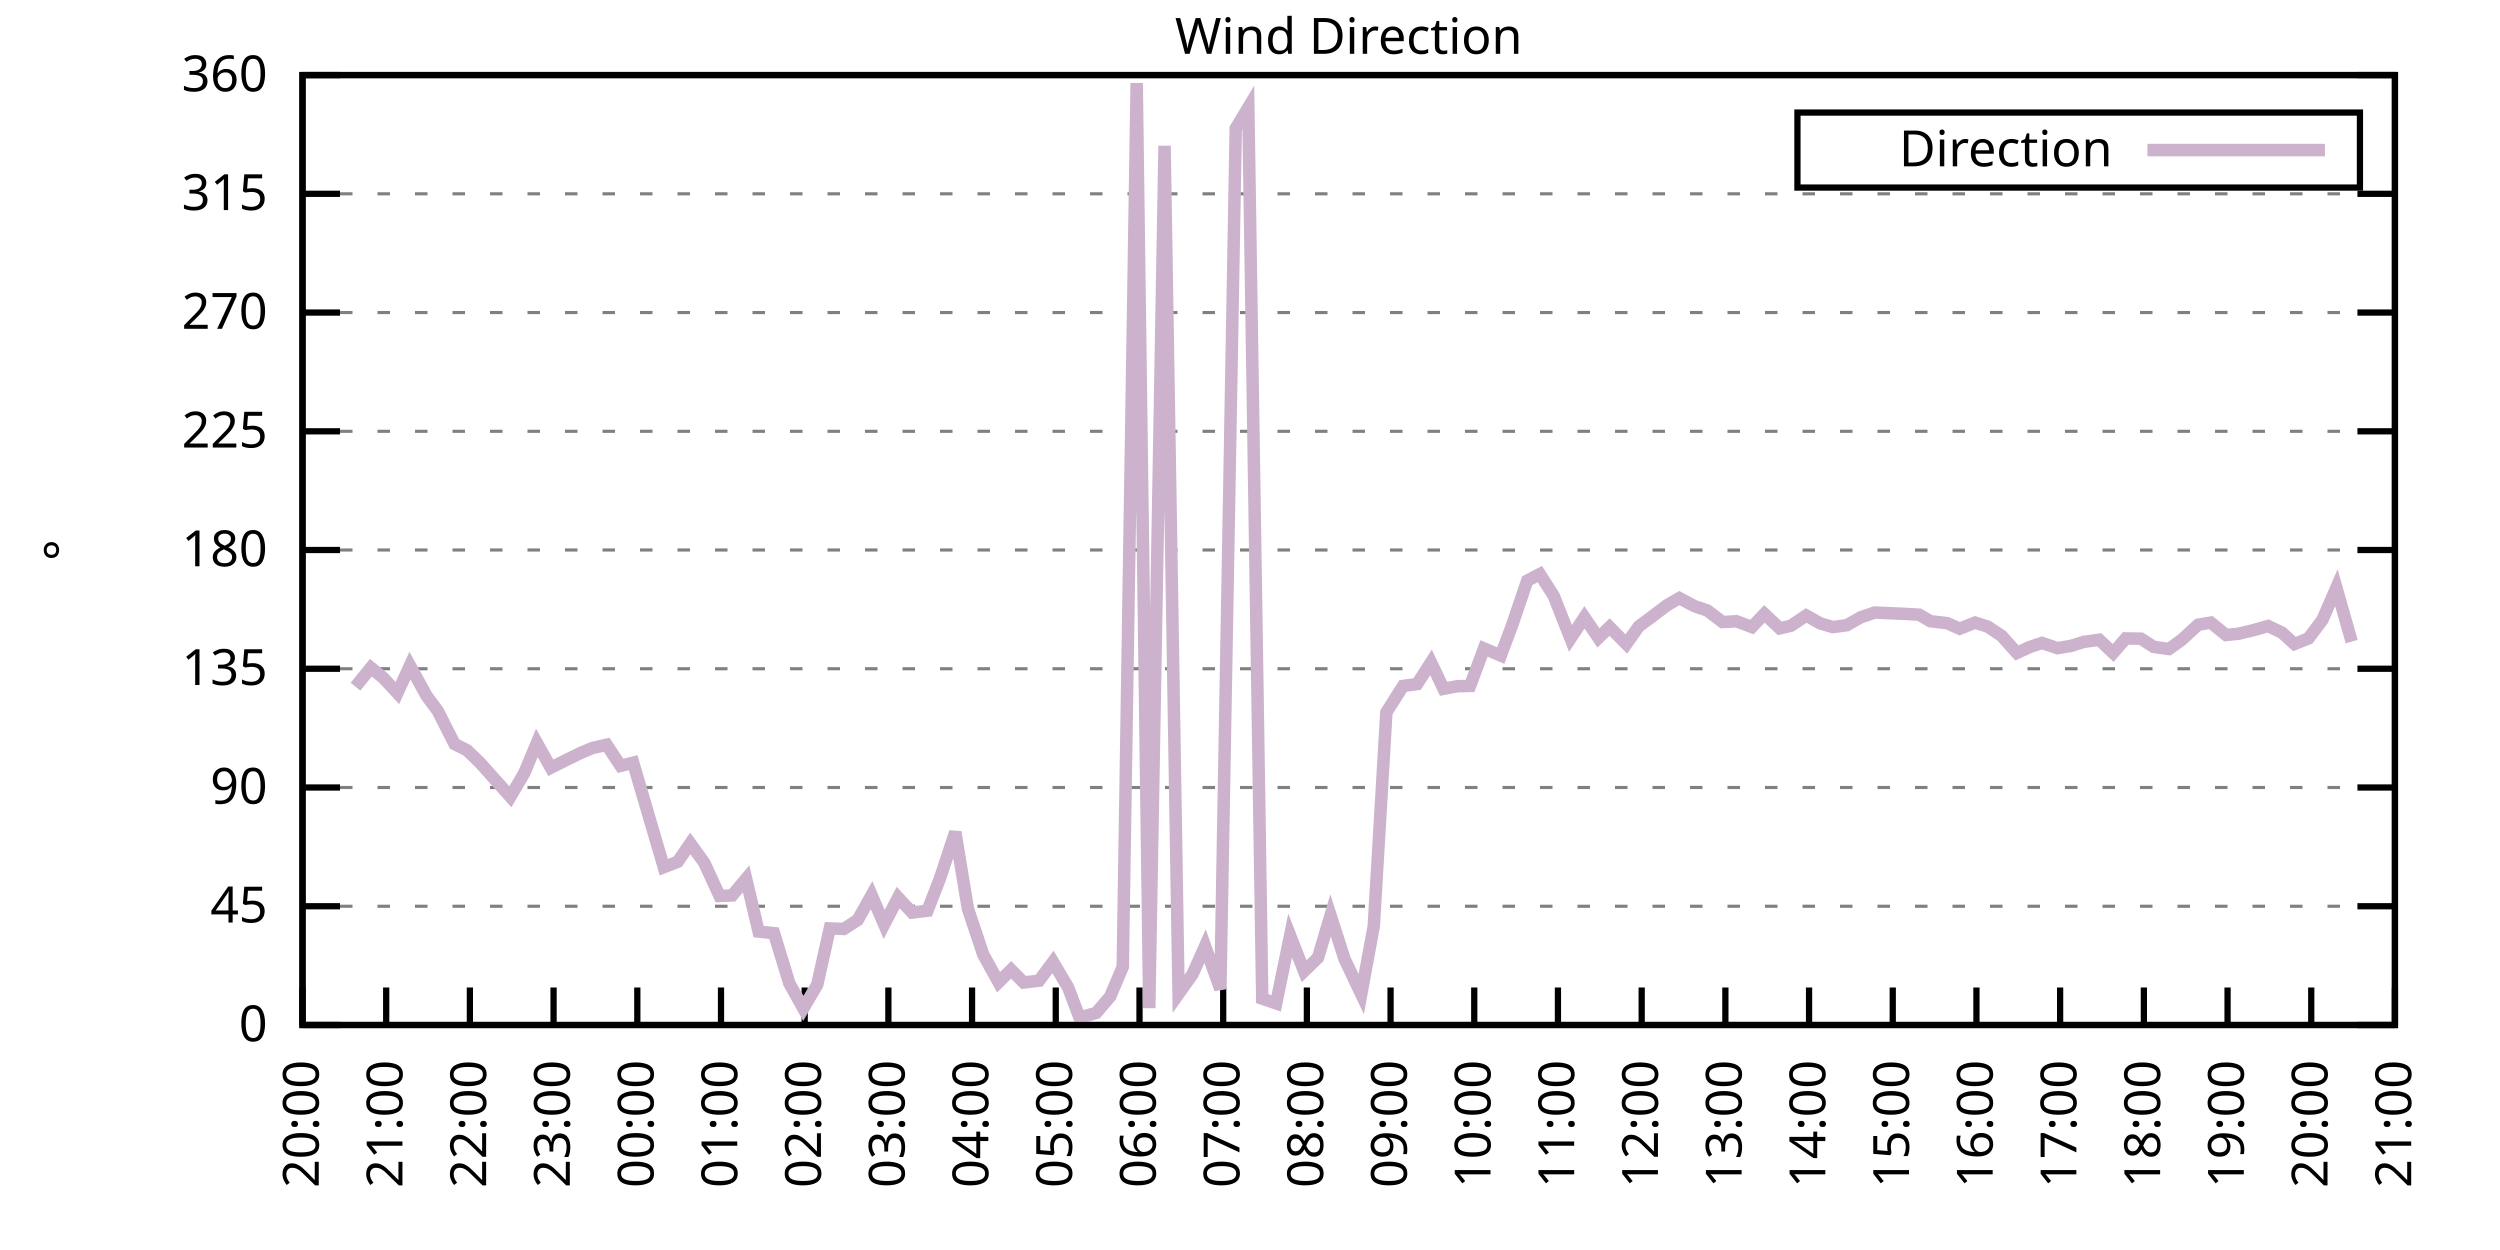
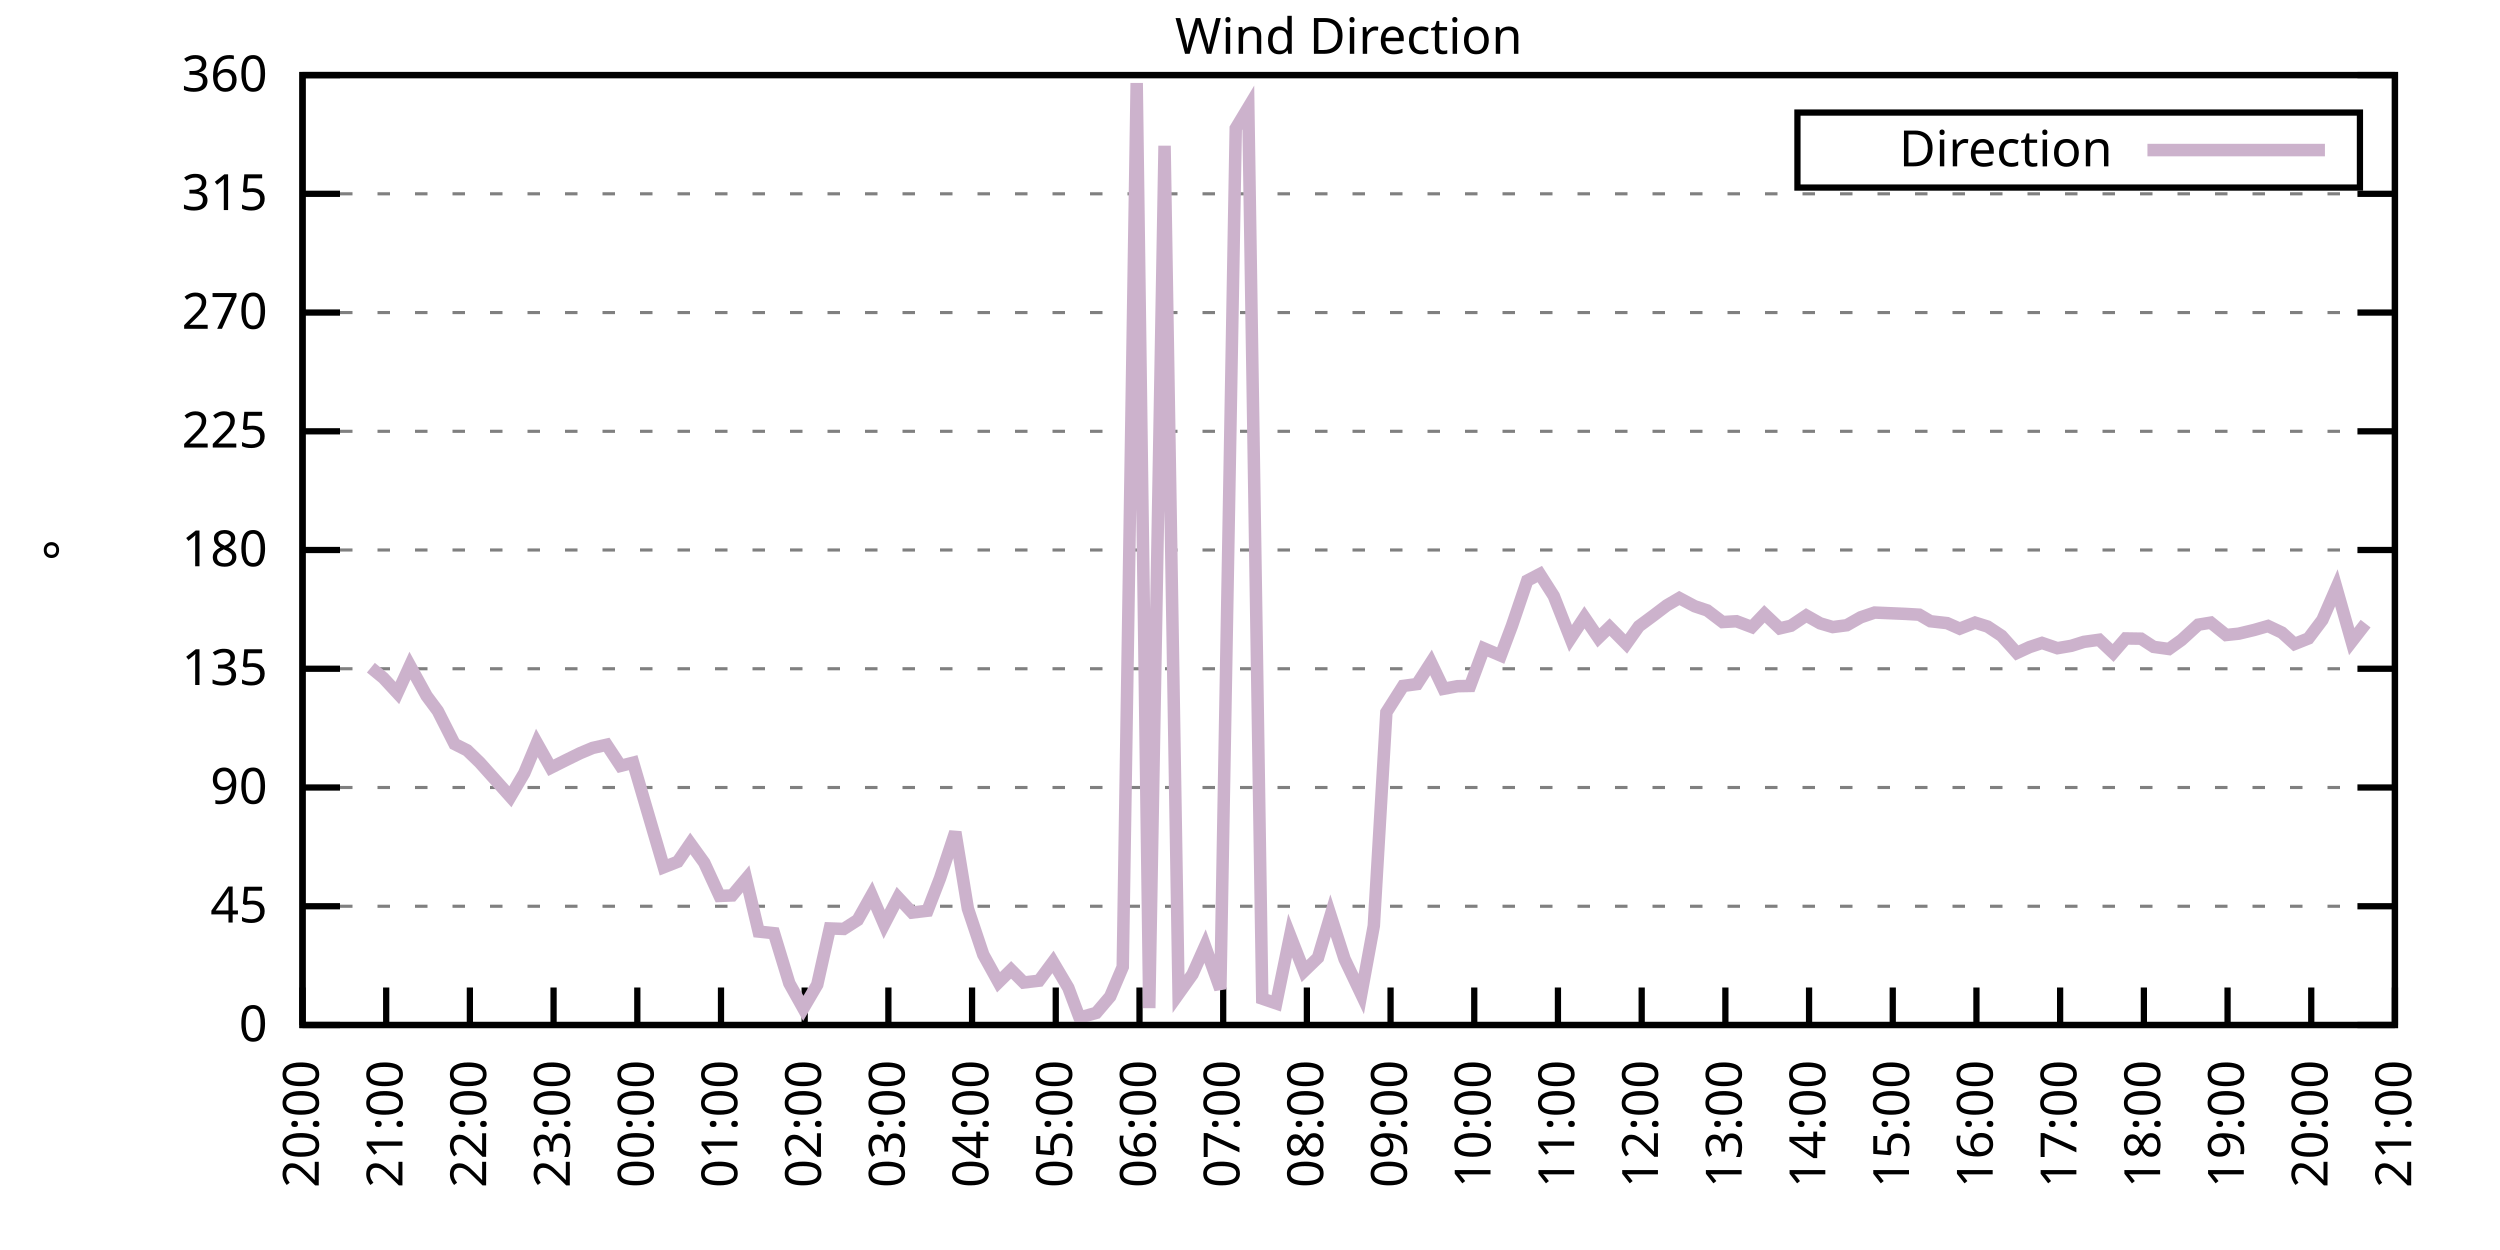
<svg xmlns="http://www.w3.org/2000/svg" xmlns:xlink="http://www.w3.org/1999/xlink" width="400" height="200" viewBox="0 0 400 200">
  <g id="gnuplot_canvas">
    <rect x="0" y="0" width="400" height="200" fill="none" />
    <defs>
      <circle id="gpDot" r="0.5" stroke-width="0.5" stroke="currentColor" />
      <path id="gpPt0" stroke-width="0.333" stroke="currentColor" d="M-1,0 h2 M0,-1 v2" />
      <path id="gpPt1" stroke-width="0.333" stroke="currentColor" d="M-1,-1 L1,1 M1,-1 L-1,1" />
      <path id="gpPt2" stroke-width="0.333" stroke="currentColor" d="M-1,0 L1,0 M0,-1 L0,1 M-1,-1 L1,1 M-1,1 L1,-1" />
      <rect id="gpPt3" stroke-width="0.333" stroke="currentColor" x="-1" y="-1" width="2" height="2" />
      <rect id="gpPt4" stroke-width="0.333" stroke="currentColor" fill="currentColor" x="-1" y="-1" width="2" height="2" />
      <circle id="gpPt5" stroke-width="0.333" stroke="currentColor" cx="0" cy="0" r="1" />
      <use xlink:href="#gpPt5" id="gpPt6" fill="currentColor" stroke="none" />
      <path id="gpPt7" stroke-width="0.333" stroke="currentColor" d="M0,-1.33 L-1.33,0.67 L1.33,0.67 z" />
      <use xlink:href="#gpPt7" id="gpPt8" fill="currentColor" stroke="none" />
      <use xlink:href="#gpPt7" id="gpPt9" stroke="currentColor" transform="rotate(180)" />
      <use xlink:href="#gpPt9" id="gpPt10" fill="currentColor" stroke="none" />
      <use xlink:href="#gpPt3" id="gpPt11" stroke="currentColor" transform="rotate(45)" />
      <use xlink:href="#gpPt11" id="gpPt12" fill="currentColor" stroke="none" />
      <path id="gpPt13" stroke-width="0.333" stroke="currentColor" d="M0,1.330 L1.265,0.411 L0.782,-1.067 L-0.782,-1.076 L-1.265,0.411 z" />
      <use xlink:href="#gpPt13" id="gpPt14" fill="currentColor" stroke="none" />
      <filter id="textbox" filterUnits="objectBoundingBox" x="0" y="0" height="1" width="1">
        <feFlood flood-color="white" flood-opacity="1" result="bgnd" />
        <feComposite in="SourceGraphic" in2="bgnd" operator="atop" />
      </filter>
      <filter id="greybox" filterUnits="objectBoundingBox" x="0" y="0" height="1" width="1">
        <feFlood flood-color="lightgrey" flood-opacity="1" result="grey" />
        <feComposite in="SourceGraphic" in2="grey" operator="atop" />
      </filter>
    </defs>
    <g fill="none" color="white" stroke="currentColor" stroke-width="1.00" stroke-linecap="butt" stroke-linejoin="miter">
</g>
    <g fill="none" color="black" stroke="currentColor" stroke-width="1.00" stroke-linecap="butt" stroke-linejoin="miter">
      <g stroke="none" shape-rendering="crispEdges">
        <polygon fill="rgb(255, 255, 255)" points="48.40,164.00 383.18,164.00 383.18,12.02 48.40,12.02 " />
      </g>
    </g>
    <g fill="none" color="black" stroke="currentColor" stroke-width="1.00" stroke-linecap="butt" stroke-linejoin="miter">
</g>
    <g fill="none" color="black" stroke="black" stroke-width="0.50" stroke-linecap="butt" stroke-linejoin="miter">
</g>
    <g fill="none" color="gray" stroke="currentColor" stroke-width="0.50" stroke-linecap="butt" stroke-linejoin="miter">
      <path stroke="gray" stroke-dasharray="2,4" class="gridline" d="M48.40,164.00 L383.19,164.00  " />
    </g>
    <g fill="none" color="gray" stroke="gray" stroke-width="1.00" stroke-linecap="butt" stroke-linejoin="miter">
</g>
    <g fill="none" color="black" stroke="currentColor" stroke-width="1.00" stroke-linecap="butt" stroke-linejoin="miter">
      <path stroke="black" d="M48.40,164.00 L54.40,164.00 M383.19,164.00 L377.19,164.00  " />
      <g transform="translate(42.80,166.60)" stroke="none" fill="black" font-family="Sans" font-size="8.00" text-anchor="end">
        <text>
          <tspan font-family="Sans"> 0</tspan>
        </text>
      </g>
    </g>
    <g fill="none" color="black" stroke="currentColor" stroke-width="1.00" stroke-linecap="butt" stroke-linejoin="miter">
</g>
    <g fill="none" color="black" stroke="black" stroke-width="0.50" stroke-linecap="butt" stroke-linejoin="miter">
</g>
    <g fill="none" color="gray" stroke="currentColor" stroke-width="0.50" stroke-linecap="butt" stroke-linejoin="miter">
      <path stroke="gray" stroke-dasharray="2,4" class="gridline" d="M48.40,145.00 L383.19,145.00  " />
    </g>
    <g fill="none" color="gray" stroke="gray" stroke-width="1.00" stroke-linecap="butt" stroke-linejoin="miter">
</g>
    <g fill="none" color="black" stroke="currentColor" stroke-width="1.00" stroke-linecap="butt" stroke-linejoin="miter">
      <path stroke="black" d="M48.40,145.00 L54.40,145.00 M383.19,145.00 L377.19,145.00  " />
      <g transform="translate(42.80,147.60)" stroke="none" fill="black" font-family="Sans" font-size="8.00" text-anchor="end">
        <text>
          <tspan font-family="Sans"> 45</tspan>
        </text>
      </g>
    </g>
    <g fill="none" color="black" stroke="currentColor" stroke-width="1.00" stroke-linecap="butt" stroke-linejoin="miter">
</g>
    <g fill="none" color="black" stroke="black" stroke-width="0.50" stroke-linecap="butt" stroke-linejoin="miter">
</g>
    <g fill="none" color="gray" stroke="currentColor" stroke-width="0.50" stroke-linecap="butt" stroke-linejoin="miter">
      <path stroke="gray" stroke-dasharray="2,4" class="gridline" d="M48.40,126.00 L383.19,126.00  " />
    </g>
    <g fill="none" color="gray" stroke="gray" stroke-width="1.00" stroke-linecap="butt" stroke-linejoin="miter">
</g>
    <g fill="none" color="black" stroke="currentColor" stroke-width="1.00" stroke-linecap="butt" stroke-linejoin="miter">
      <path stroke="black" d="M48.40,126.00 L54.40,126.00 M383.19,126.00 L377.19,126.00  " />
      <g transform="translate(42.80,128.60)" stroke="none" fill="black" font-family="Sans" font-size="8.00" text-anchor="end">
        <text>
          <tspan font-family="Sans"> 90</tspan>
        </text>
      </g>
    </g>
    <g fill="none" color="black" stroke="currentColor" stroke-width="1.00" stroke-linecap="butt" stroke-linejoin="miter">
</g>
    <g fill="none" color="black" stroke="black" stroke-width="0.50" stroke-linecap="butt" stroke-linejoin="miter">
</g>
    <g fill="none" color="gray" stroke="currentColor" stroke-width="0.50" stroke-linecap="butt" stroke-linejoin="miter">
      <path stroke="gray" stroke-dasharray="2,4" class="gridline" d="M48.40,107.00 L383.19,107.00  " />
    </g>
    <g fill="none" color="gray" stroke="gray" stroke-width="1.00" stroke-linecap="butt" stroke-linejoin="miter">
</g>
    <g fill="none" color="black" stroke="currentColor" stroke-width="1.00" stroke-linecap="butt" stroke-linejoin="miter">
      <path stroke="black" d="M48.40,107.00 L54.40,107.00 M383.19,107.00 L377.19,107.00  " />
      <g transform="translate(42.80,109.60)" stroke="none" fill="black" font-family="Sans" font-size="8.00" text-anchor="end">
        <text>
          <tspan font-family="Sans"> 135</tspan>
        </text>
      </g>
    </g>
    <g fill="none" color="black" stroke="currentColor" stroke-width="1.00" stroke-linecap="butt" stroke-linejoin="miter">
</g>
    <g fill="none" color="black" stroke="black" stroke-width="0.50" stroke-linecap="butt" stroke-linejoin="miter">
</g>
    <g fill="none" color="gray" stroke="currentColor" stroke-width="0.50" stroke-linecap="butt" stroke-linejoin="miter">
      <path stroke="gray" stroke-dasharray="2,4" class="gridline" d="M48.40,88.00 L383.19,88.00  " />
    </g>
    <g fill="none" color="gray" stroke="gray" stroke-width="1.00" stroke-linecap="butt" stroke-linejoin="miter">
</g>
    <g fill="none" color="black" stroke="currentColor" stroke-width="1.00" stroke-linecap="butt" stroke-linejoin="miter">
      <path stroke="black" d="M48.40,88.00 L54.40,88.00 M383.19,88.00 L377.19,88.00  " />
      <g transform="translate(42.80,90.60)" stroke="none" fill="black" font-family="Sans" font-size="8.00" text-anchor="end">
        <text>
          <tspan font-family="Sans"> 180</tspan>
        </text>
      </g>
    </g>
    <g fill="none" color="black" stroke="currentColor" stroke-width="1.00" stroke-linecap="butt" stroke-linejoin="miter">
</g>
    <g fill="none" color="black" stroke="black" stroke-width="0.50" stroke-linecap="butt" stroke-linejoin="miter">
</g>
    <g fill="none" color="gray" stroke="currentColor" stroke-width="0.50" stroke-linecap="butt" stroke-linejoin="miter">
      <path stroke="gray" stroke-dasharray="2,4" class="gridline" d="M48.40,69.01 L383.19,69.01  " />
    </g>
    <g fill="none" color="gray" stroke="gray" stroke-width="1.00" stroke-linecap="butt" stroke-linejoin="miter">
</g>
    <g fill="none" color="black" stroke="currentColor" stroke-width="1.00" stroke-linecap="butt" stroke-linejoin="miter">
      <path stroke="black" d="M48.40,69.01 L54.40,69.01 M383.19,69.01 L377.19,69.01  " />
      <g transform="translate(42.80,71.61)" stroke="none" fill="black" font-family="Sans" font-size="8.00" text-anchor="end">
        <text>
          <tspan font-family="Sans"> 225</tspan>
        </text>
      </g>
    </g>
    <g fill="none" color="black" stroke="currentColor" stroke-width="1.00" stroke-linecap="butt" stroke-linejoin="miter">
</g>
    <g fill="none" color="black" stroke="black" stroke-width="0.50" stroke-linecap="butt" stroke-linejoin="miter">
</g>
    <g fill="none" color="gray" stroke="currentColor" stroke-width="0.50" stroke-linecap="butt" stroke-linejoin="miter">
      <path stroke="gray" stroke-dasharray="2,4" class="gridline" d="M48.40,50.01 L383.19,50.01  " />
    </g>
    <g fill="none" color="gray" stroke="gray" stroke-width="1.00" stroke-linecap="butt" stroke-linejoin="miter">
</g>
    <g fill="none" color="black" stroke="currentColor" stroke-width="1.00" stroke-linecap="butt" stroke-linejoin="miter">
      <path stroke="black" d="M48.40,50.01 L54.40,50.01 M383.19,50.01 L377.19,50.01  " />
      <g transform="translate(42.80,52.61)" stroke="none" fill="black" font-family="Sans" font-size="8.00" text-anchor="end">
        <text>
          <tspan font-family="Sans"> 270</tspan>
        </text>
      </g>
    </g>
    <g fill="none" color="black" stroke="currentColor" stroke-width="1.00" stroke-linecap="butt" stroke-linejoin="miter">
</g>
    <g fill="none" color="black" stroke="black" stroke-width="0.50" stroke-linecap="butt" stroke-linejoin="miter">
</g>
    <g fill="none" color="gray" stroke="currentColor" stroke-width="0.50" stroke-linecap="butt" stroke-linejoin="miter">
      <path stroke="gray" stroke-dasharray="2,4" class="gridline" d="M48.40,31.01 L383.19,31.01  " />
    </g>
    <g fill="none" color="gray" stroke="gray" stroke-width="1.00" stroke-linecap="butt" stroke-linejoin="miter">
</g>
    <g fill="none" color="black" stroke="currentColor" stroke-width="1.00" stroke-linecap="butt" stroke-linejoin="miter">
      <path stroke="black" d="M48.40,31.01 L54.40,31.01 M383.19,31.01 L377.19,31.01  " />
      <g transform="translate(42.80,33.61)" stroke="none" fill="black" font-family="Sans" font-size="8.00" text-anchor="end">
        <text>
          <tspan font-family="Sans"> 315</tspan>
        </text>
      </g>
    </g>
    <g fill="none" color="black" stroke="currentColor" stroke-width="1.00" stroke-linecap="butt" stroke-linejoin="miter">
</g>
    <g fill="none" color="black" stroke="black" stroke-width="0.50" stroke-linecap="butt" stroke-linejoin="miter">
</g>
    <g fill="none" color="gray" stroke="currentColor" stroke-width="0.50" stroke-linecap="butt" stroke-linejoin="miter">
      <path stroke="gray" stroke-dasharray="2,4" class="gridline" d="M48.40,12.01 L383.19,12.01  " />
    </g>
    <g fill="none" color="gray" stroke="gray" stroke-width="1.00" stroke-linecap="butt" stroke-linejoin="miter">
</g>
    <g fill="none" color="black" stroke="currentColor" stroke-width="1.00" stroke-linecap="butt" stroke-linejoin="miter">
      <path stroke="black" d="M48.40,12.01 L54.40,12.01 M383.19,12.01 L377.19,12.01  " />
      <g transform="translate(42.80,14.61)" stroke="none" fill="black" font-family="Sans" font-size="8.00" text-anchor="end">
        <text>
          <tspan font-family="Sans"> 360</tspan>
        </text>
      </g>
    </g>
    <g fill="none" color="black" stroke="currentColor" stroke-width="1.00" stroke-linecap="butt" stroke-linejoin="miter">
      <path stroke="black" d="M48.40,164.00 L48.40,158.00  " />
      <g transform="translate(51.00,169.60) rotate(270.00)" stroke="none" fill="black" font-family="Sans" font-size="8.00" text-anchor="end">
        <text>
          <tspan font-family="Sans">20:00</tspan>
        </text>
      </g>
    </g>
    <g fill="none" color="black" stroke="currentColor" stroke-width="1.00" stroke-linecap="butt" stroke-linejoin="miter">
      <path stroke="black" d="M61.79,164.00 L61.79,158.00  " />
      <g transform="translate(64.39,169.60) rotate(270.00)" stroke="none" fill="black" font-family="Sans" font-size="8.00" text-anchor="end">
        <text>
          <tspan font-family="Sans">21:00</tspan>
        </text>
      </g>
    </g>
    <g fill="none" color="black" stroke="currentColor" stroke-width="1.00" stroke-linecap="butt" stroke-linejoin="miter">
      <path stroke="black" d="M75.18,164.00 L75.18,158.00  " />
      <g transform="translate(77.78,169.60) rotate(270.00)" stroke="none" fill="black" font-family="Sans" font-size="8.00" text-anchor="end">
        <text>
          <tspan font-family="Sans">22:00</tspan>
        </text>
      </g>
    </g>
    <g fill="none" color="black" stroke="currentColor" stroke-width="1.00" stroke-linecap="butt" stroke-linejoin="miter">
      <path stroke="black" d="M88.57,164.00 L88.57,158.00  " />
      <g transform="translate(91.17,169.60) rotate(270.00)" stroke="none" fill="black" font-family="Sans" font-size="8.00" text-anchor="end">
        <text>
          <tspan font-family="Sans">23:00</tspan>
        </text>
      </g>
    </g>
    <g fill="none" color="black" stroke="currentColor" stroke-width="1.00" stroke-linecap="butt" stroke-linejoin="miter">
      <path stroke="black" d="M101.97,164.00 L101.97,158.00  " />
      <g transform="translate(104.57,169.60) rotate(270.00)" stroke="none" fill="black" font-family="Sans" font-size="8.00" text-anchor="end">
        <text>
          <tspan font-family="Sans">00:00</tspan>
        </text>
      </g>
    </g>
    <g fill="none" color="black" stroke="currentColor" stroke-width="1.00" stroke-linecap="butt" stroke-linejoin="miter">
      <path stroke="black" d="M115.36,164.00 L115.36,158.00  " />
      <g transform="translate(117.96,169.60) rotate(270.00)" stroke="none" fill="black" font-family="Sans" font-size="8.00" text-anchor="end">
        <text>
          <tspan font-family="Sans">01:00</tspan>
        </text>
      </g>
    </g>
    <g fill="none" color="black" stroke="currentColor" stroke-width="1.00" stroke-linecap="butt" stroke-linejoin="miter">
      <path stroke="black" d="M128.75,164.00 L128.75,158.00  " />
      <g transform="translate(131.35,169.60) rotate(270.00)" stroke="none" fill="black" font-family="Sans" font-size="8.00" text-anchor="end">
        <text>
          <tspan font-family="Sans">02:00</tspan>
        </text>
      </g>
    </g>
    <g fill="none" color="black" stroke="currentColor" stroke-width="1.00" stroke-linecap="butt" stroke-linejoin="miter">
      <path stroke="black" d="M142.14,164.00 L142.14,158.00  " />
      <g transform="translate(144.74,169.60) rotate(270.00)" stroke="none" fill="black" font-family="Sans" font-size="8.00" text-anchor="end">
        <text>
          <tspan font-family="Sans">03:00</tspan>
        </text>
      </g>
    </g>
    <g fill="none" color="black" stroke="currentColor" stroke-width="1.00" stroke-linecap="butt" stroke-linejoin="miter">
      <path stroke="black" d="M155.53,164.00 L155.53,158.00  " />
      <g transform="translate(158.13,169.60) rotate(270.00)" stroke="none" fill="black" font-family="Sans" font-size="8.00" text-anchor="end">
        <text>
          <tspan font-family="Sans">04:00</tspan>
        </text>
      </g>
    </g>
    <g fill="none" color="black" stroke="currentColor" stroke-width="1.00" stroke-linecap="butt" stroke-linejoin="miter">
      <path stroke="black" d="M168.92,164.00 L168.92,158.00  " />
      <g transform="translate(171.52,169.60) rotate(270.00)" stroke="none" fill="black" font-family="Sans" font-size="8.00" text-anchor="end">
        <text>
          <tspan font-family="Sans">05:00</tspan>
        </text>
      </g>
    </g>
    <g fill="none" color="black" stroke="currentColor" stroke-width="1.00" stroke-linecap="butt" stroke-linejoin="miter">
      <path stroke="black" d="M182.32,164.00 L182.32,158.00  " />
      <g transform="translate(184.92,169.60) rotate(270.00)" stroke="none" fill="black" font-family="Sans" font-size="8.00" text-anchor="end">
        <text>
          <tspan font-family="Sans">06:00</tspan>
        </text>
      </g>
    </g>
    <g fill="none" color="black" stroke="currentColor" stroke-width="1.00" stroke-linecap="butt" stroke-linejoin="miter">
      <path stroke="black" d="M195.71,164.00 L195.71,158.00  " />
      <g transform="translate(198.31,169.60) rotate(270.00)" stroke="none" fill="black" font-family="Sans" font-size="8.00" text-anchor="end">
        <text>
          <tspan font-family="Sans">07:00</tspan>
        </text>
      </g>
    </g>
    <g fill="none" color="black" stroke="currentColor" stroke-width="1.00" stroke-linecap="butt" stroke-linejoin="miter">
      <path stroke="black" d="M209.10,164.00 L209.10,158.00  " />
      <g transform="translate(211.70,169.60) rotate(270.00)" stroke="none" fill="black" font-family="Sans" font-size="8.00" text-anchor="end">
        <text>
          <tspan font-family="Sans">08:00</tspan>
        </text>
      </g>
    </g>
    <g fill="none" color="black" stroke="currentColor" stroke-width="1.00" stroke-linecap="butt" stroke-linejoin="miter">
      <path stroke="black" d="M222.49,164.00 L222.49,158.00  " />
      <g transform="translate(225.09,169.60) rotate(270.00)" stroke="none" fill="black" font-family="Sans" font-size="8.00" text-anchor="end">
        <text>
          <tspan font-family="Sans">09:00</tspan>
        </text>
      </g>
    </g>
    <g fill="none" color="black" stroke="currentColor" stroke-width="1.00" stroke-linecap="butt" stroke-linejoin="miter">
      <path stroke="black" d="M235.88,164.00 L235.88,158.00  " />
      <g transform="translate(238.48,169.60) rotate(270.00)" stroke="none" fill="black" font-family="Sans" font-size="8.00" text-anchor="end">
        <text>
          <tspan font-family="Sans">10:00</tspan>
        </text>
      </g>
    </g>
    <g fill="none" color="black" stroke="currentColor" stroke-width="1.00" stroke-linecap="butt" stroke-linejoin="miter">
      <path stroke="black" d="M249.27,164.00 L249.27,158.00  " />
      <g transform="translate(251.87,169.60) rotate(270.00)" stroke="none" fill="black" font-family="Sans" font-size="8.00" text-anchor="end">
        <text>
          <tspan font-family="Sans">11:00</tspan>
        </text>
      </g>
    </g>
    <g fill="none" color="black" stroke="currentColor" stroke-width="1.00" stroke-linecap="butt" stroke-linejoin="miter">
      <path stroke="black" d="M262.67,164.00 L262.67,158.00  " />
      <g transform="translate(265.27,169.60) rotate(270.00)" stroke="none" fill="black" font-family="Sans" font-size="8.00" text-anchor="end">
        <text>
          <tspan font-family="Sans">12:00</tspan>
        </text>
      </g>
    </g>
    <g fill="none" color="black" stroke="currentColor" stroke-width="1.00" stroke-linecap="butt" stroke-linejoin="miter">
      <path stroke="black" d="M276.06,164.00 L276.06,158.00  " />
      <g transform="translate(278.66,169.60) rotate(270.00)" stroke="none" fill="black" font-family="Sans" font-size="8.00" text-anchor="end">
        <text>
          <tspan font-family="Sans">13:00</tspan>
        </text>
      </g>
    </g>
    <g fill="none" color="black" stroke="currentColor" stroke-width="1.00" stroke-linecap="butt" stroke-linejoin="miter">
      <path stroke="black" d="M289.45,164.00 L289.45,158.00  " />
      <g transform="translate(292.05,169.60) rotate(270.00)" stroke="none" fill="black" font-family="Sans" font-size="8.00" text-anchor="end">
        <text>
          <tspan font-family="Sans">14:00</tspan>
        </text>
      </g>
    </g>
    <g fill="none" color="black" stroke="currentColor" stroke-width="1.00" stroke-linecap="butt" stroke-linejoin="miter">
      <path stroke="black" d="M302.84,164.00 L302.84,158.00  " />
      <g transform="translate(305.44,169.60) rotate(270.00)" stroke="none" fill="black" font-family="Sans" font-size="8.00" text-anchor="end">
        <text>
          <tspan font-family="Sans">15:00</tspan>
        </text>
      </g>
    </g>
    <g fill="none" color="black" stroke="currentColor" stroke-width="1.00" stroke-linecap="butt" stroke-linejoin="miter">
      <path stroke="black" d="M316.23,164.00 L316.23,158.00  " />
      <g transform="translate(318.83,169.60) rotate(270.00)" stroke="none" fill="black" font-family="Sans" font-size="8.00" text-anchor="end">
        <text>
          <tspan font-family="Sans">16:00</tspan>
        </text>
      </g>
    </g>
    <g fill="none" color="black" stroke="currentColor" stroke-width="1.00" stroke-linecap="butt" stroke-linejoin="miter">
      <path stroke="black" d="M329.62,164.00 L329.62,158.00  " />
      <g transform="translate(332.22,169.60) rotate(270.00)" stroke="none" fill="black" font-family="Sans" font-size="8.00" text-anchor="end">
        <text>
          <tspan font-family="Sans">17:00</tspan>
        </text>
      </g>
    </g>
    <g fill="none" color="black" stroke="currentColor" stroke-width="1.00" stroke-linecap="butt" stroke-linejoin="miter">
      <path stroke="black" d="M343.02,164.00 L343.02,158.00  " />
      <g transform="translate(345.62,169.60) rotate(270.00)" stroke="none" fill="black" font-family="Sans" font-size="8.00" text-anchor="end">
        <text>
          <tspan font-family="Sans">18:00</tspan>
        </text>
      </g>
    </g>
    <g fill="none" color="black" stroke="currentColor" stroke-width="1.00" stroke-linecap="butt" stroke-linejoin="miter">
      <path stroke="black" d="M356.41,164.00 L356.41,158.00  " />
      <g transform="translate(359.01,169.60) rotate(270.00)" stroke="none" fill="black" font-family="Sans" font-size="8.00" text-anchor="end">
        <text>
          <tspan font-family="Sans">19:00</tspan>
        </text>
      </g>
    </g>
    <g fill="none" color="black" stroke="currentColor" stroke-width="1.00" stroke-linecap="butt" stroke-linejoin="miter">
      <path stroke="black" d="M369.80,164.00 L369.80,158.00  " />
      <g transform="translate(372.40,169.60) rotate(270.00)" stroke="none" fill="black" font-family="Sans" font-size="8.00" text-anchor="end">
        <text>
          <tspan font-family="Sans">20:00</tspan>
        </text>
      </g>
    </g>
    <g fill="none" color="black" stroke="currentColor" stroke-width="1.00" stroke-linecap="butt" stroke-linejoin="miter">
      <path stroke="black" d="M383.19,164.00 L383.19,158.00  " />
      <g transform="translate(385.79,169.60) rotate(270.00)" stroke="none" fill="black" font-family="Sans" font-size="8.00" text-anchor="end">
        <text>
          <tspan font-family="Sans">21:00</tspan>
        </text>
      </g>
    </g>
    <g fill="none" color="black" stroke="currentColor" stroke-width="1.00" stroke-linecap="butt" stroke-linejoin="miter">
</g>
    <g fill="none" color="black" stroke="currentColor" stroke-width="1.00" stroke-linecap="butt" stroke-linejoin="miter">
      <path stroke="black" d="M48.40,12.01 L48.40,164.00 L383.19,164.00 L383.19,12.01 L48.40,12.01 Z  " />
    </g>
    <g fill="none" color="black" stroke="currentColor" stroke-width="1.00" stroke-linecap="butt" stroke-linejoin="miter">
</g>
    <g fill="none" color="black" stroke="currentColor" stroke-width="1.00" stroke-linecap="butt" stroke-linejoin="miter">
      <path stroke="black" d="M287.59,30.01 L287.59,18.01 L377.59,18.01 L377.59,30.01 L287.59,30.01 Z  " />
    </g>
    <g id="Wind_direction_plot_1">
      <g fill="none" color="white" stroke="black" stroke-width="2.00" stroke-linecap="butt" stroke-linejoin="miter">
</g>
      <g fill="none" color="black" stroke="currentColor" stroke-width="2.00" stroke-linecap="butt" stroke-linejoin="miter">
        <g transform="translate(337.99,26.61)" stroke="none" fill="black" font-family="Sans" font-size="8.00" text-anchor="end">
          <text>
            <tspan font-family="Sans">Direction</tspan>
          </text>
        </g>
      </g>
      <g fill="none" color="black" stroke="currentColor" stroke-width="2.00" stroke-linecap="butt" stroke-linejoin="miter">
-         <path stroke="rgb(204, 178, 204)" d="M343.59,24.01 L371.99,24.01 M56.88,109.87 L59.34,106.83 L61.35,108.48 L63.58,110.89 L65.59,106.50 L68.26,111.35   L70.05,113.76 L72.73,119.04 L74.74,120.05 L76.75,121.99 L78.98,124.48 L81.66,127.48 L83.89,123.68 L85.90,118.87   L88.13,122.84 L90.58,121.61 L92.82,120.51 L94.82,119.67 L97.06,119.16 L99.29,122.54 L101.30,122.03 L106.21,138.75   L108.44,137.87 L110.45,134.95 L112.68,138.04 L115.13,143.35 L117.14,143.27 L119.38,140.61 L121.38,149.05 L123.84,149.31   L126.29,157.33 L128.53,161.34 L130.76,157.54 L132.77,148.55 L135.00,148.63 L137.23,147.20 L139.46,143.23 L141.47,147.91   L143.70,143.61 L145.94,146.01 L148.39,145.72 L150.40,140.53 L152.85,133.14 L154.86,145.38 L157.32,152.73 L159.77,157.16   L161.78,155.18 L163.79,157.20 L166.25,156.91 L168.48,153.91 L170.93,158.05 L172.72,162.82 L175.40,162.06 L177.63,159.44   L179.64,154.71 L181.87,13.28 L183.88,161.30 L186.33,23.32 L188.57,159.02 L190.80,155.89 L192.81,151.38 L195.26,158.26   L197.72,20.54 L199.73,17.20 L201.96,159.78 L204.19,160.54 L206.42,149.69 L208.65,155.39 L210.88,153.23 L212.89,146.48   L215.13,153.45 L217.80,159.06 L219.81,148.13 L221.82,113.97 L224.50,109.75 L226.73,109.45 L228.96,105.99 L230.97,110.21   L233.20,109.79 L235.21,109.75 L237.44,103.75 L240.12,104.89 L241.91,100.12 L244.36,92.90 L246.37,91.85 L248.60,95.35   L251.28,102.15 L253.51,98.77 L255.75,102.06 L257.53,100.33 L260.21,103.04 L262.22,100.21 L264.45,98.56 L266.68,96.87   L268.69,95.69 L271.15,97.00 L273.16,97.67 L275.61,99.53 L277.84,99.40 L280.30,100.33 L282.31,98.22 L284.76,100.54   L286.55,100.12 L289.00,98.48 L291.23,99.74 L293.24,100.33 L295.48,100.04 L297.71,98.77 L299.94,98.01 L304.85,98.22   L307.08,98.35 L308.87,99.40 L311.54,99.70 L313.55,100.59 L316.01,99.62 L318.02,100.25 L320.25,101.73 L322.70,104.47   L324.71,103.54 L326.72,102.87 L329.18,103.71 L331.41,103.33 L333.42,102.70 L335.87,102.36 L338.10,104.47 L340.11,102.15   L342.57,102.19 L344.58,103.50 L347.03,103.84 L349.04,102.40 L351.72,99.95 L353.73,99.62 L356.18,101.60 L358.19,101.39   L360.65,100.80 L362.88,100.16 L365.11,101.22 L367.12,103.04 L369.35,102.15 L371.58,99.19 L373.82,94.04 L376.27,102.66    " />
+         <path stroke="rgb(204, 178, 204)" d="M343.59,24.01 L371.99,24.01 M59.34,106.83 L61.35,108.48 L63.58,110.89 L65.59,106.50 L68.26,111.35 L70.05,113.76   L72.73,119.04 L74.74,120.05 L76.75,121.99 L78.98,124.48 L81.66,127.48 L83.89,123.68 L85.90,118.87 L88.13,122.84   L90.58,121.61 L92.82,120.51 L94.82,119.67 L97.06,119.16 L99.29,122.54 L101.30,122.03 L106.21,138.75 L108.44,137.87   L110.45,134.95 L112.68,138.04 L115.13,143.35 L117.14,143.27 L119.38,140.61 L121.38,149.05 L123.84,149.31 L126.29,157.33   L128.53,161.34 L130.76,157.54 L132.77,148.55 L135.00,148.63 L137.23,147.20 L139.46,143.23 L141.47,147.91 L143.70,143.61   L145.94,146.01 L148.39,145.72 L150.40,140.53 L152.85,133.14 L154.86,145.38 L157.32,152.73 L159.77,157.16 L161.78,155.18   L163.79,157.20 L166.25,156.91 L168.48,153.91 L170.93,158.05 L172.72,162.82 L175.40,162.06 L177.63,159.44 L179.64,154.71   L181.87,13.28 L183.88,161.30 L186.33,23.32 L188.57,159.02 L190.80,155.89 L192.81,151.38 L195.26,158.26 L197.72,20.54   L199.73,17.20 L201.96,159.78 L204.19,160.54 L206.42,149.69 L208.65,155.39 L210.88,153.23 L212.89,146.48 L215.13,153.45   L217.80,159.06 L219.81,148.13 L221.82,113.97 L224.50,109.75 L226.73,109.45 L228.96,105.99 L230.97,110.21 L233.20,109.79   L235.21,109.75 L237.44,103.75 L240.12,104.89 L241.91,100.12 L244.36,92.90 L246.37,91.85 L248.60,95.35 L251.28,102.15   L253.51,98.77 L255.75,102.06 L257.53,100.33 L260.21,103.04 L262.22,100.21 L264.45,98.56 L266.68,96.87 L268.69,95.69   L271.15,97.00 L273.16,97.67 L275.61,99.53 L277.84,99.40 L280.30,100.33 L282.31,98.22 L284.76,100.54 L286.55,100.12   L289.00,98.48 L291.23,99.74 L293.24,100.33 L295.48,100.04 L297.71,98.77 L299.94,98.01 L304.85,98.22 L307.08,98.35   L308.87,99.40 L311.54,99.70 L313.55,100.59 L316.01,99.62 L318.02,100.25 L320.25,101.73 L322.70,104.47 L324.71,103.54   L326.72,102.87 L329.18,103.71 L331.41,103.33 L333.42,102.70 L335.87,102.36 L338.10,104.47 L340.11,102.15 L342.57,102.19   L344.58,103.50 L347.03,103.84 L349.04,102.40 L351.72,99.95 L353.73,99.62 L356.18,101.60 L358.19,101.39 L360.65,100.80   L362.88,100.16 L365.11,101.22 L367.12,103.04 L369.35,102.15 L371.58,99.19 L373.82,94.04 L376.27,102.66 L378.50,99.78    " />
      </g>
    </g>
    <g fill="none" color="black" stroke="currentColor" stroke-width="2.00" stroke-linecap="butt" stroke-linejoin="miter">
</g>
    <g fill="none" color="black" stroke="black" stroke-width="1.00" stroke-linecap="butt" stroke-linejoin="miter">
</g>
    <g fill="none" color="black" stroke="currentColor" stroke-width="1.00" stroke-linecap="butt" stroke-linejoin="miter">
      <path stroke="black" d="M48.40,12.01 L48.40,164.00 L383.19,164.00 L383.19,12.01 L48.40,12.01 Z  " />
      <g transform="translate(12.80,88.01) rotate(270.00)" stroke="none" fill="black" font-family="Sans" font-size="8.00" text-anchor="middle">
        <text>
          <tspan font-family="Sans">°</tspan>
        </text>
      </g>
    </g>
    <g fill="none" color="black" stroke="currentColor" stroke-width="1.00" stroke-linecap="butt" stroke-linejoin="miter">
</g>
    <g fill="none" color="black" stroke="currentColor" stroke-width="1.00" stroke-linecap="butt" stroke-linejoin="miter">
      <g transform="translate(215.79,8.61)" stroke="none" fill="black" font-family="Sans" font-size="8.00" text-anchor="middle">
        <text>
          <tspan font-family="Sans">Wind Direction</tspan>
        </text>
      </g>
    </g>
    <g fill="none" color="black" stroke="currentColor" stroke-width="1.00" stroke-linecap="butt" stroke-linejoin="miter">
</g>
  </g>
</svg>
